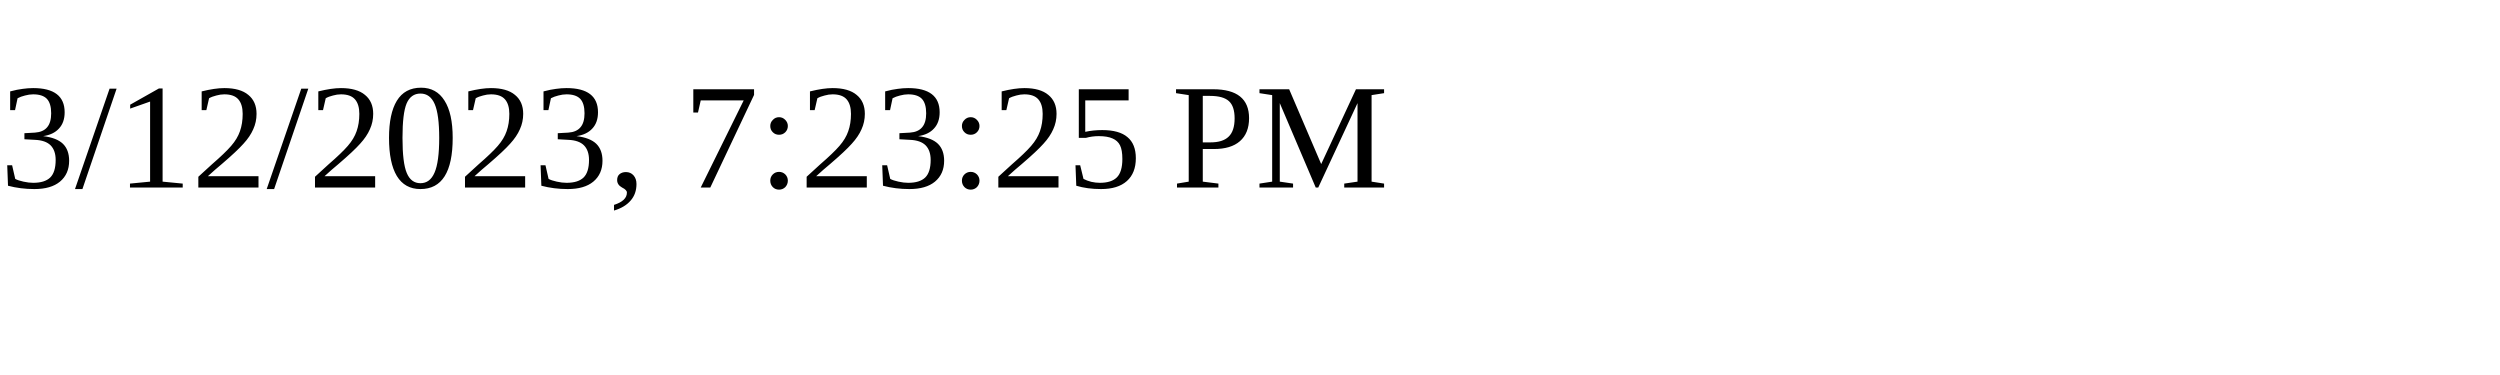
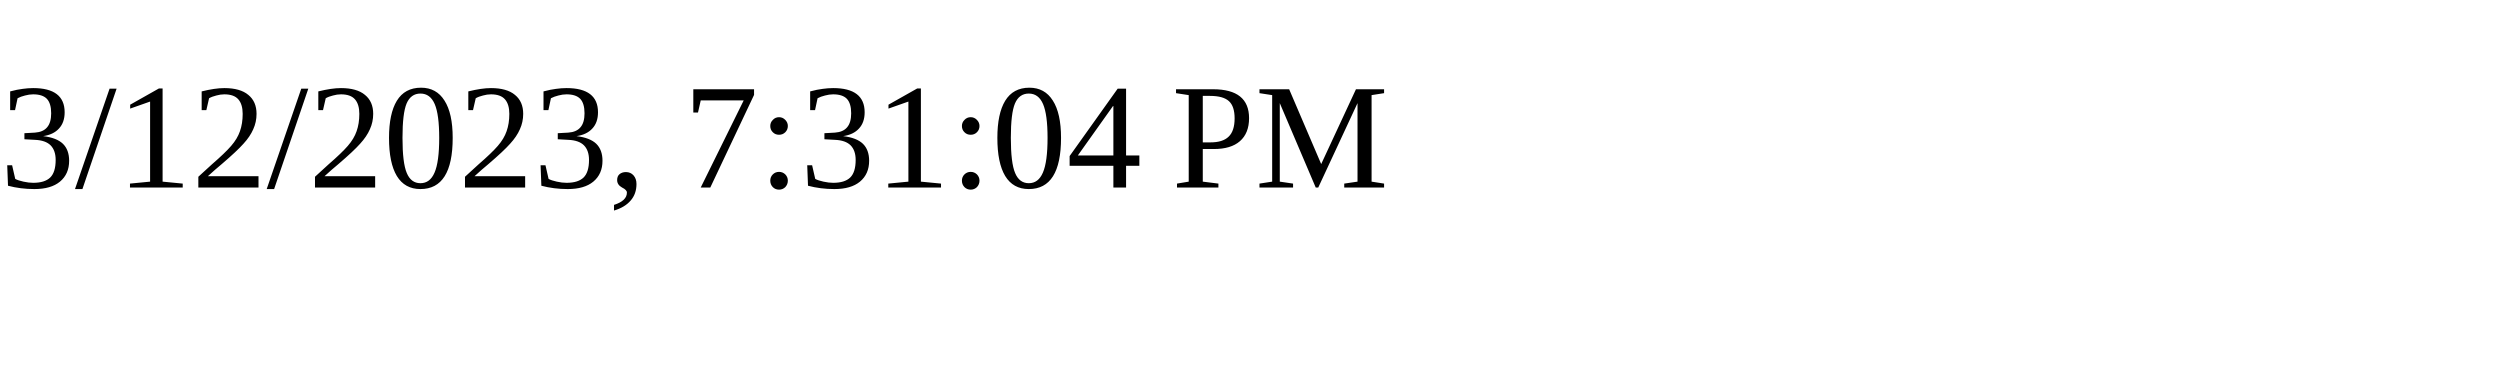
<svg xmlns="http://www.w3.org/2000/svg" height="30" width="200">
-   <text x="0" y="15">3/12/2023, 7:23:25 PM</text>
+   <text x="0" y="15">3/12/2023, 7:31:04 PM</text>
</svg>
